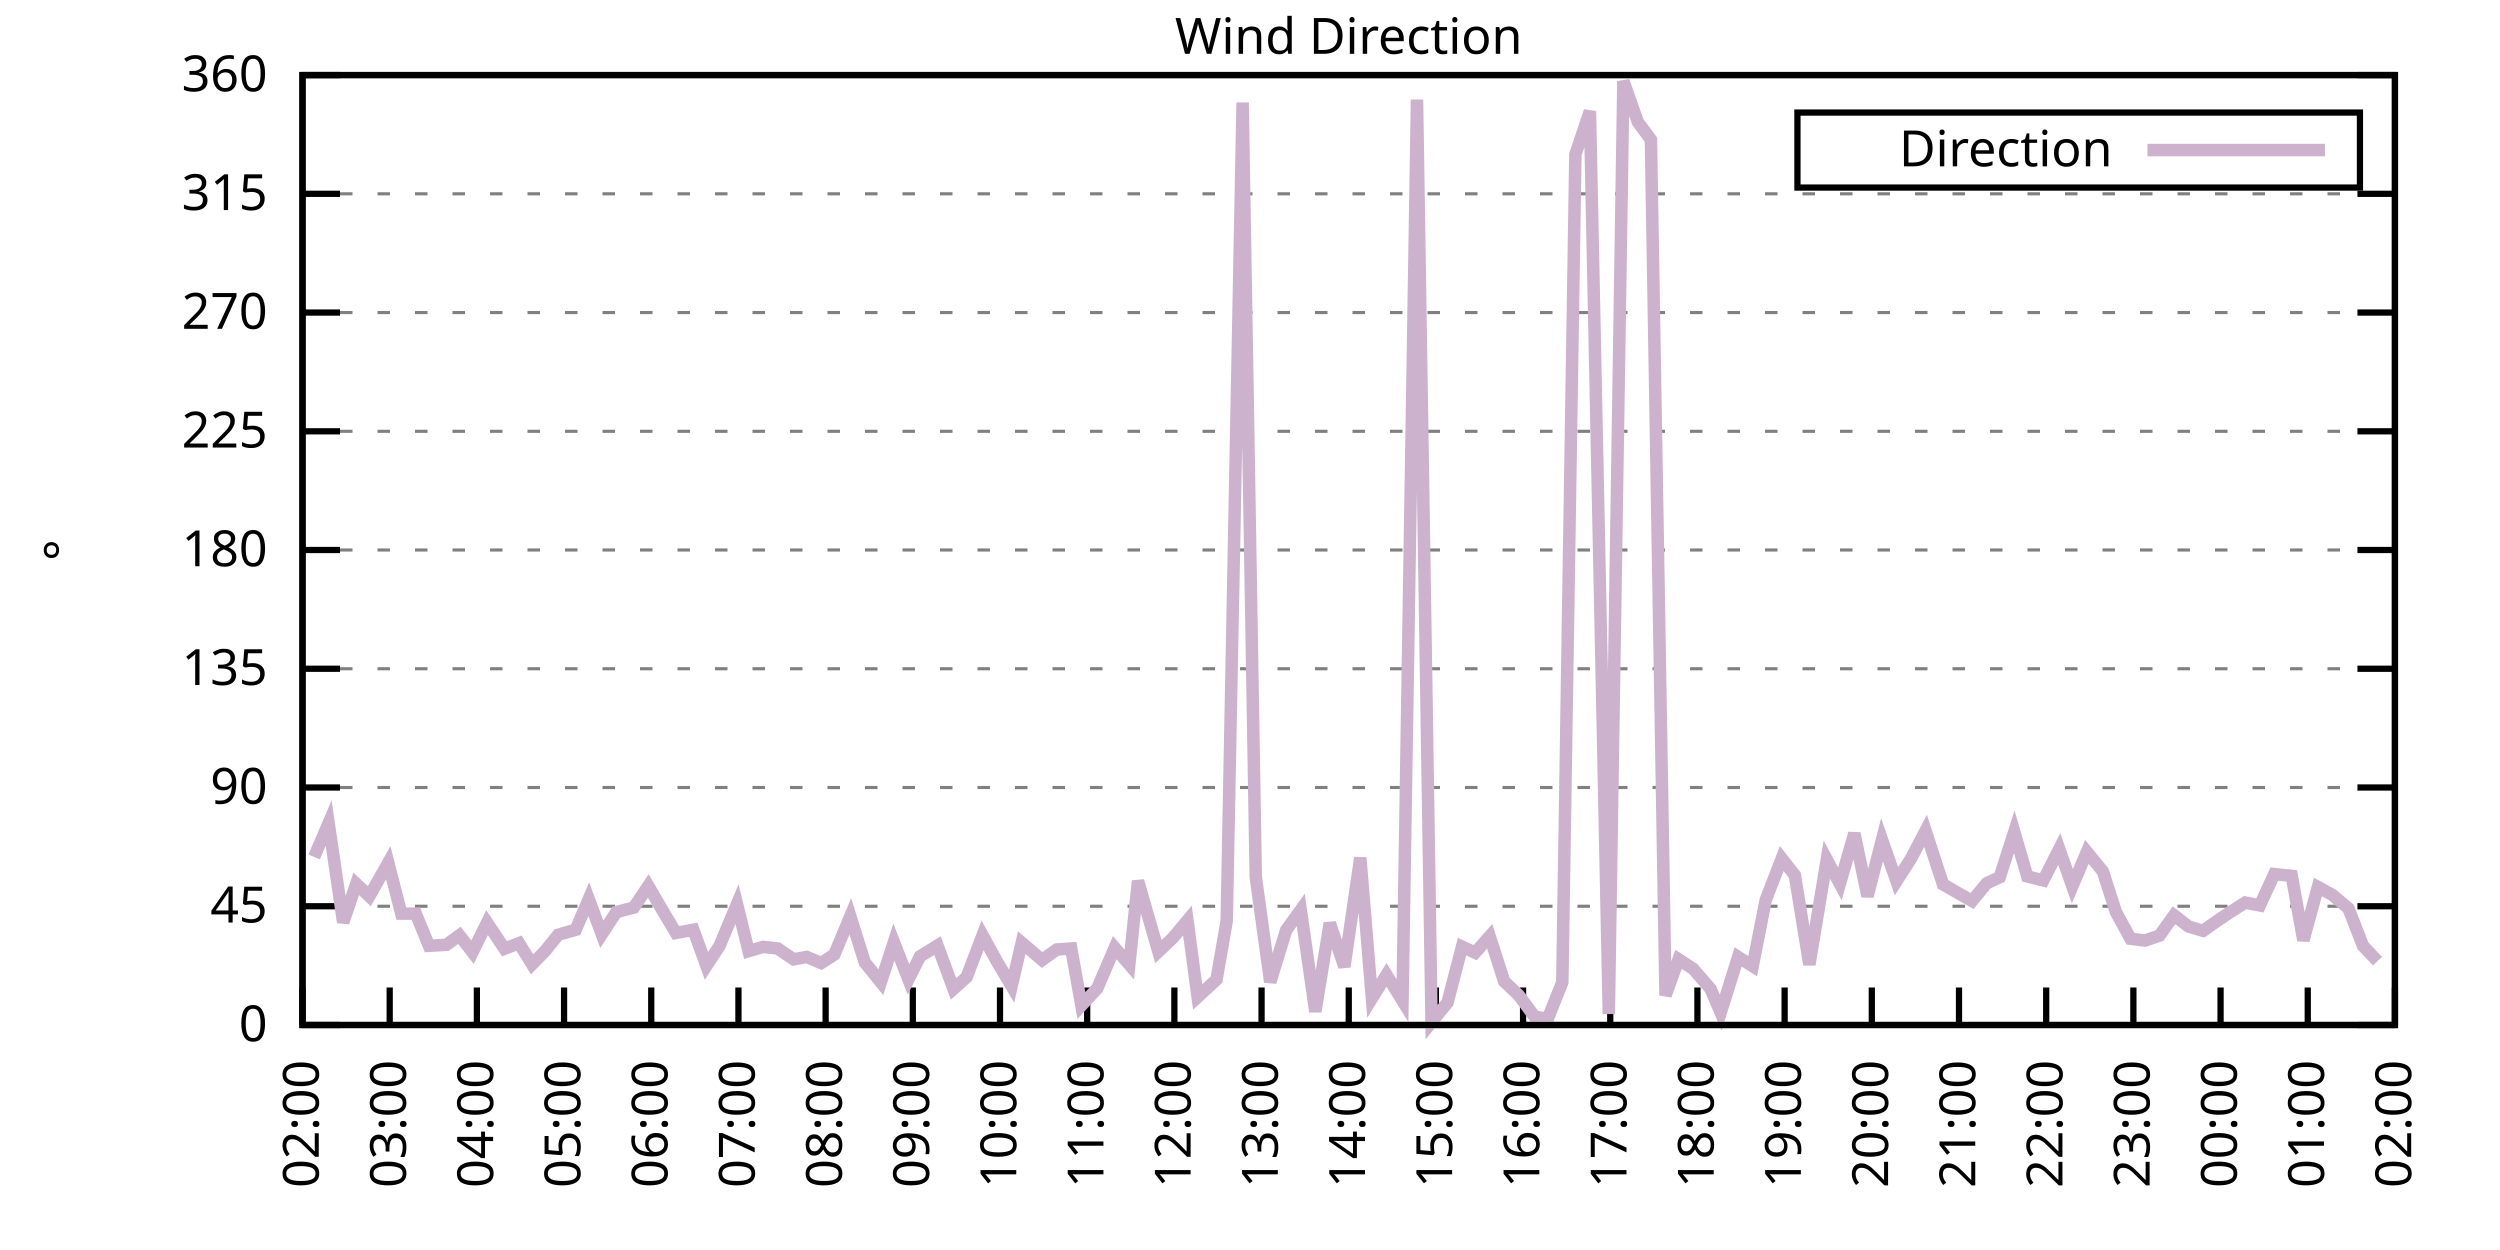
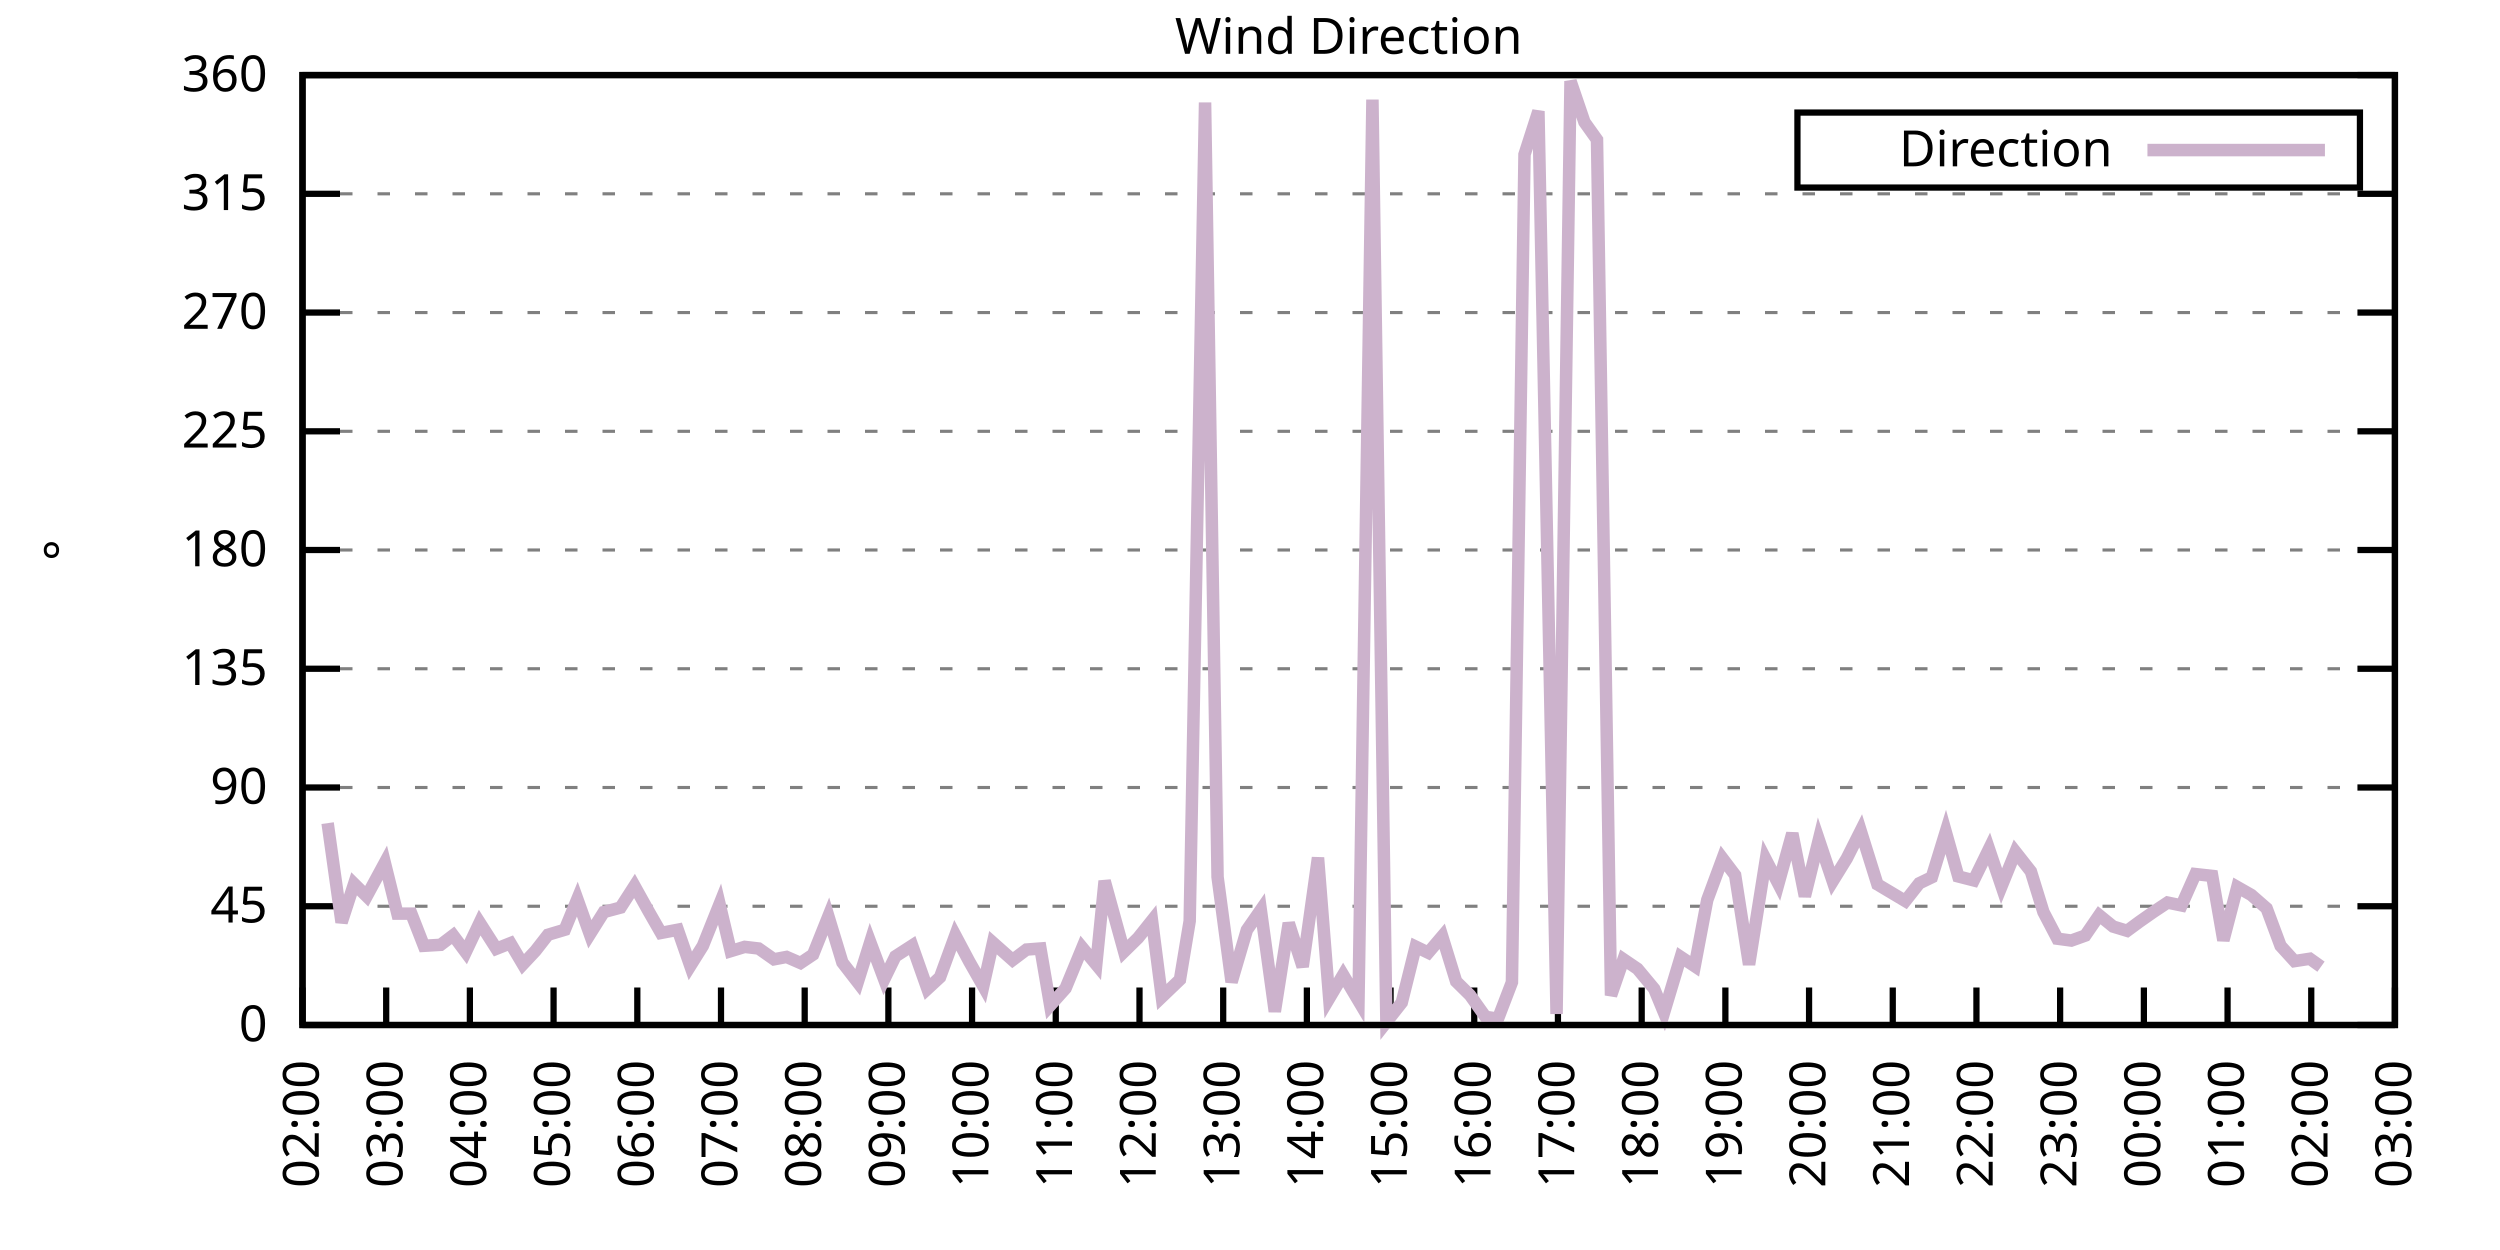
<svg xmlns="http://www.w3.org/2000/svg" xmlns:xlink="http://www.w3.org/1999/xlink" width="400" height="200" viewBox="0 0 400 200">
  <g id="gnuplot_canvas">
    <rect x="0" y="0" width="400" height="200" fill="none" />
    <defs>
      <circle id="gpDot" r="0.5" stroke-width="0.5" stroke="currentColor" />
      <path id="gpPt0" stroke-width="0.333" stroke="currentColor" d="M-1,0 h2 M0,-1 v2" />
      <path id="gpPt1" stroke-width="0.333" stroke="currentColor" d="M-1,-1 L1,1 M1,-1 L-1,1" />
      <path id="gpPt2" stroke-width="0.333" stroke="currentColor" d="M-1,0 L1,0 M0,-1 L0,1 M-1,-1 L1,1 M-1,1 L1,-1" />
      <rect id="gpPt3" stroke-width="0.333" stroke="currentColor" x="-1" y="-1" width="2" height="2" />
      <rect id="gpPt4" stroke-width="0.333" stroke="currentColor" fill="currentColor" x="-1" y="-1" width="2" height="2" />
      <circle id="gpPt5" stroke-width="0.333" stroke="currentColor" cx="0" cy="0" r="1" />
      <use xlink:href="#gpPt5" id="gpPt6" fill="currentColor" stroke="none" />
      <path id="gpPt7" stroke-width="0.333" stroke="currentColor" d="M0,-1.33 L-1.33,0.67 L1.33,0.67 z" />
      <use xlink:href="#gpPt7" id="gpPt8" fill="currentColor" stroke="none" />
      <use xlink:href="#gpPt7" id="gpPt9" stroke="currentColor" transform="rotate(180)" />
      <use xlink:href="#gpPt9" id="gpPt10" fill="currentColor" stroke="none" />
      <use xlink:href="#gpPt3" id="gpPt11" stroke="currentColor" transform="rotate(45)" />
      <use xlink:href="#gpPt11" id="gpPt12" fill="currentColor" stroke="none" />
      <path id="gpPt13" stroke-width="0.333" stroke="currentColor" d="M0,1.330 L1.265,0.411 L0.782,-1.067 L-0.782,-1.076 L-1.265,0.411 z" />
      <use xlink:href="#gpPt13" id="gpPt14" fill="currentColor" stroke="none" />
      <filter id="textbox" filterUnits="objectBoundingBox" x="0" y="0" height="1" width="1">
        <feFlood flood-color="white" flood-opacity="1" result="bgnd" />
        <feComposite in="SourceGraphic" in2="bgnd" operator="atop" />
      </filter>
      <filter id="greybox" filterUnits="objectBoundingBox" x="0" y="0" height="1" width="1">
        <feFlood flood-color="lightgrey" flood-opacity="1" result="grey" />
        <feComposite in="SourceGraphic" in2="grey" operator="atop" />
      </filter>
    </defs>
    <g fill="none" color="white" stroke="currentColor" stroke-width="1.00" stroke-linecap="butt" stroke-linejoin="miter">
</g>
    <g fill="none" color="black" stroke="currentColor" stroke-width="1.00" stroke-linecap="butt" stroke-linejoin="miter">
      <g stroke="none" shape-rendering="crispEdges">
        <polygon fill="rgb(255, 255, 255)" points="48.40,164.00 383.18,164.00 383.18,12.02 48.40,12.02 " />
      </g>
    </g>
    <g fill="none" color="black" stroke="currentColor" stroke-width="1.00" stroke-linecap="butt" stroke-linejoin="miter">
</g>
    <g fill="none" color="black" stroke="black" stroke-width="0.50" stroke-linecap="butt" stroke-linejoin="miter">
</g>
    <g fill="none" color="gray" stroke="currentColor" stroke-width="0.50" stroke-linecap="butt" stroke-linejoin="miter">
      <path stroke="gray" stroke-dasharray="2,4" class="gridline" d="M48.40,164.00 L383.19,164.00  " />
    </g>
    <g fill="none" color="gray" stroke="gray" stroke-width="1.00" stroke-linecap="butt" stroke-linejoin="miter">
</g>
    <g fill="none" color="black" stroke="currentColor" stroke-width="1.00" stroke-linecap="butt" stroke-linejoin="miter">
      <path stroke="black" d="M48.40,164.00 L54.40,164.00 M383.19,164.00 L377.19,164.00  " />
      <g transform="translate(42.80,166.60)" stroke="none" fill="black" font-family="Sans" font-size="8.00" text-anchor="end">
        <text>
          <tspan font-family="Sans"> 0</tspan>
        </text>
      </g>
    </g>
    <g fill="none" color="black" stroke="currentColor" stroke-width="1.00" stroke-linecap="butt" stroke-linejoin="miter">
</g>
    <g fill="none" color="black" stroke="black" stroke-width="0.50" stroke-linecap="butt" stroke-linejoin="miter">
</g>
    <g fill="none" color="gray" stroke="currentColor" stroke-width="0.50" stroke-linecap="butt" stroke-linejoin="miter">
      <path stroke="gray" stroke-dasharray="2,4" class="gridline" d="M48.40,145.00 L383.19,145.00  " />
    </g>
    <g fill="none" color="gray" stroke="gray" stroke-width="1.00" stroke-linecap="butt" stroke-linejoin="miter">
</g>
    <g fill="none" color="black" stroke="currentColor" stroke-width="1.00" stroke-linecap="butt" stroke-linejoin="miter">
      <path stroke="black" d="M48.40,145.00 L54.40,145.00 M383.19,145.00 L377.19,145.00  " />
      <g transform="translate(42.80,147.60)" stroke="none" fill="black" font-family="Sans" font-size="8.00" text-anchor="end">
        <text>
          <tspan font-family="Sans"> 45</tspan>
        </text>
      </g>
    </g>
    <g fill="none" color="black" stroke="currentColor" stroke-width="1.00" stroke-linecap="butt" stroke-linejoin="miter">
</g>
    <g fill="none" color="black" stroke="black" stroke-width="0.50" stroke-linecap="butt" stroke-linejoin="miter">
</g>
    <g fill="none" color="gray" stroke="currentColor" stroke-width="0.50" stroke-linecap="butt" stroke-linejoin="miter">
      <path stroke="gray" stroke-dasharray="2,4" class="gridline" d="M48.40,126.00 L383.19,126.00  " />
    </g>
    <g fill="none" color="gray" stroke="gray" stroke-width="1.00" stroke-linecap="butt" stroke-linejoin="miter">
</g>
    <g fill="none" color="black" stroke="currentColor" stroke-width="1.00" stroke-linecap="butt" stroke-linejoin="miter">
      <path stroke="black" d="M48.40,126.00 L54.40,126.00 M383.19,126.00 L377.19,126.00  " />
      <g transform="translate(42.80,128.60)" stroke="none" fill="black" font-family="Sans" font-size="8.00" text-anchor="end">
        <text>
          <tspan font-family="Sans"> 90</tspan>
        </text>
      </g>
    </g>
    <g fill="none" color="black" stroke="currentColor" stroke-width="1.00" stroke-linecap="butt" stroke-linejoin="miter">
</g>
    <g fill="none" color="black" stroke="black" stroke-width="0.50" stroke-linecap="butt" stroke-linejoin="miter">
</g>
    <g fill="none" color="gray" stroke="currentColor" stroke-width="0.50" stroke-linecap="butt" stroke-linejoin="miter">
      <path stroke="gray" stroke-dasharray="2,4" class="gridline" d="M48.40,107.00 L383.19,107.00  " />
    </g>
    <g fill="none" color="gray" stroke="gray" stroke-width="1.00" stroke-linecap="butt" stroke-linejoin="miter">
</g>
    <g fill="none" color="black" stroke="currentColor" stroke-width="1.00" stroke-linecap="butt" stroke-linejoin="miter">
      <path stroke="black" d="M48.40,107.00 L54.40,107.00 M383.19,107.00 L377.19,107.00  " />
      <g transform="translate(42.80,109.60)" stroke="none" fill="black" font-family="Sans" font-size="8.00" text-anchor="end">
        <text>
          <tspan font-family="Sans"> 135</tspan>
        </text>
      </g>
    </g>
    <g fill="none" color="black" stroke="currentColor" stroke-width="1.00" stroke-linecap="butt" stroke-linejoin="miter">
</g>
    <g fill="none" color="black" stroke="black" stroke-width="0.50" stroke-linecap="butt" stroke-linejoin="miter">
</g>
    <g fill="none" color="gray" stroke="currentColor" stroke-width="0.50" stroke-linecap="butt" stroke-linejoin="miter">
      <path stroke="gray" stroke-dasharray="2,4" class="gridline" d="M48.40,88.00 L383.19,88.00  " />
    </g>
    <g fill="none" color="gray" stroke="gray" stroke-width="1.00" stroke-linecap="butt" stroke-linejoin="miter">
</g>
    <g fill="none" color="black" stroke="currentColor" stroke-width="1.00" stroke-linecap="butt" stroke-linejoin="miter">
      <path stroke="black" d="M48.40,88.00 L54.40,88.00 M383.19,88.00 L377.19,88.00  " />
      <g transform="translate(42.80,90.60)" stroke="none" fill="black" font-family="Sans" font-size="8.00" text-anchor="end">
        <text>
          <tspan font-family="Sans"> 180</tspan>
        </text>
      </g>
    </g>
    <g fill="none" color="black" stroke="currentColor" stroke-width="1.00" stroke-linecap="butt" stroke-linejoin="miter">
</g>
    <g fill="none" color="black" stroke="black" stroke-width="0.50" stroke-linecap="butt" stroke-linejoin="miter">
</g>
    <g fill="none" color="gray" stroke="currentColor" stroke-width="0.50" stroke-linecap="butt" stroke-linejoin="miter">
      <path stroke="gray" stroke-dasharray="2,4" class="gridline" d="M48.40,69.01 L383.19,69.01  " />
    </g>
    <g fill="none" color="gray" stroke="gray" stroke-width="1.00" stroke-linecap="butt" stroke-linejoin="miter">
</g>
    <g fill="none" color="black" stroke="currentColor" stroke-width="1.00" stroke-linecap="butt" stroke-linejoin="miter">
      <path stroke="black" d="M48.40,69.01 L54.40,69.01 M383.19,69.01 L377.19,69.01  " />
      <g transform="translate(42.80,71.61)" stroke="none" fill="black" font-family="Sans" font-size="8.00" text-anchor="end">
        <text>
          <tspan font-family="Sans"> 225</tspan>
        </text>
      </g>
    </g>
    <g fill="none" color="black" stroke="currentColor" stroke-width="1.00" stroke-linecap="butt" stroke-linejoin="miter">
</g>
    <g fill="none" color="black" stroke="black" stroke-width="0.50" stroke-linecap="butt" stroke-linejoin="miter">
</g>
    <g fill="none" color="gray" stroke="currentColor" stroke-width="0.50" stroke-linecap="butt" stroke-linejoin="miter">
      <path stroke="gray" stroke-dasharray="2,4" class="gridline" d="M48.40,50.01 L383.19,50.01  " />
    </g>
    <g fill="none" color="gray" stroke="gray" stroke-width="1.00" stroke-linecap="butt" stroke-linejoin="miter">
</g>
    <g fill="none" color="black" stroke="currentColor" stroke-width="1.00" stroke-linecap="butt" stroke-linejoin="miter">
      <path stroke="black" d="M48.40,50.01 L54.40,50.01 M383.19,50.01 L377.19,50.01  " />
      <g transform="translate(42.80,52.61)" stroke="none" fill="black" font-family="Sans" font-size="8.00" text-anchor="end">
        <text>
          <tspan font-family="Sans"> 270</tspan>
        </text>
      </g>
    </g>
    <g fill="none" color="black" stroke="currentColor" stroke-width="1.00" stroke-linecap="butt" stroke-linejoin="miter">
</g>
    <g fill="none" color="black" stroke="black" stroke-width="0.50" stroke-linecap="butt" stroke-linejoin="miter">
</g>
    <g fill="none" color="gray" stroke="currentColor" stroke-width="0.50" stroke-linecap="butt" stroke-linejoin="miter">
      <path stroke="gray" stroke-dasharray="2,4" class="gridline" d="M48.40,31.01 L383.19,31.01  " />
    </g>
    <g fill="none" color="gray" stroke="gray" stroke-width="1.00" stroke-linecap="butt" stroke-linejoin="miter">
</g>
    <g fill="none" color="black" stroke="currentColor" stroke-width="1.00" stroke-linecap="butt" stroke-linejoin="miter">
      <path stroke="black" d="M48.40,31.01 L54.40,31.01 M383.19,31.01 L377.19,31.01  " />
      <g transform="translate(42.80,33.61)" stroke="none" fill="black" font-family="Sans" font-size="8.00" text-anchor="end">
        <text>
          <tspan font-family="Sans"> 315</tspan>
        </text>
      </g>
    </g>
    <g fill="none" color="black" stroke="currentColor" stroke-width="1.00" stroke-linecap="butt" stroke-linejoin="miter">
</g>
    <g fill="none" color="black" stroke="black" stroke-width="0.50" stroke-linecap="butt" stroke-linejoin="miter">
</g>
    <g fill="none" color="gray" stroke="currentColor" stroke-width="0.50" stroke-linecap="butt" stroke-linejoin="miter">
      <path stroke="gray" stroke-dasharray="2,4" class="gridline" d="M48.40,12.01 L383.19,12.01  " />
    </g>
    <g fill="none" color="gray" stroke="gray" stroke-width="1.00" stroke-linecap="butt" stroke-linejoin="miter">
</g>
    <g fill="none" color="black" stroke="currentColor" stroke-width="1.00" stroke-linecap="butt" stroke-linejoin="miter">
      <path stroke="black" d="M48.40,12.01 L54.40,12.01 M383.19,12.01 L377.19,12.01  " />
      <g transform="translate(42.80,14.61)" stroke="none" fill="black" font-family="Sans" font-size="8.00" text-anchor="end">
        <text>
          <tspan font-family="Sans"> 360</tspan>
        </text>
      </g>
    </g>
    <g fill="none" color="black" stroke="currentColor" stroke-width="1.00" stroke-linecap="butt" stroke-linejoin="miter">
      <path stroke="black" d="M48.40,164.00 L48.40,158.00  " />
      <g transform="translate(51.00,169.60) rotate(270.00)" stroke="none" fill="black" font-family="Sans" font-size="8.00" text-anchor="end">
        <text>
          <tspan font-family="Sans">02:00</tspan>
        </text>
      </g>
    </g>
    <g fill="none" color="black" stroke="currentColor" stroke-width="1.00" stroke-linecap="butt" stroke-linejoin="miter">
-       <path stroke="black" d="M62.35,164.00 L62.35,158.00  " />
-       <g transform="translate(64.95,169.60) rotate(270.00)" stroke="none" fill="black" font-family="Sans" font-size="8.00" text-anchor="end">
+       <path stroke="black" d="M61.79,164.00 L61.79,158.00  " />
+       <g transform="translate(64.39,169.60) rotate(270.00)" stroke="none" fill="black" font-family="Sans" font-size="8.00" text-anchor="end">
        <text>
          <tspan font-family="Sans">03:00</tspan>
        </text>
      </g>
    </g>
    <g fill="none" color="black" stroke="currentColor" stroke-width="1.00" stroke-linecap="butt" stroke-linejoin="miter">
-       <path stroke="black" d="M76.30,164.00 L76.30,158.00  " />
-       <g transform="translate(78.90,169.60) rotate(270.00)" stroke="none" fill="black" font-family="Sans" font-size="8.00" text-anchor="end">
+       <path stroke="black" d="M75.18,164.00 L75.18,158.00  " />
+       <g transform="translate(77.78,169.60) rotate(270.00)" stroke="none" fill="black" font-family="Sans" font-size="8.00" text-anchor="end">
        <text>
          <tspan font-family="Sans">04:00</tspan>
        </text>
      </g>
    </g>
    <g fill="none" color="black" stroke="currentColor" stroke-width="1.00" stroke-linecap="butt" stroke-linejoin="miter">
-       <path stroke="black" d="M90.25,164.00 L90.25,158.00  " />
-       <g transform="translate(92.85,169.60) rotate(270.00)" stroke="none" fill="black" font-family="Sans" font-size="8.00" text-anchor="end">
+       <path stroke="black" d="M88.57,164.00 L88.57,158.00  " />
+       <g transform="translate(91.17,169.60) rotate(270.00)" stroke="none" fill="black" font-family="Sans" font-size="8.00" text-anchor="end">
        <text>
          <tspan font-family="Sans">05:00</tspan>
        </text>
      </g>
    </g>
    <g fill="none" color="black" stroke="currentColor" stroke-width="1.00" stroke-linecap="butt" stroke-linejoin="miter">
-       <path stroke="black" d="M104.20,164.00 L104.20,158.00  " />
-       <g transform="translate(106.80,169.60) rotate(270.00)" stroke="none" fill="black" font-family="Sans" font-size="8.00" text-anchor="end">
+       <path stroke="black" d="M101.97,164.00 L101.97,158.00  " />
+       <g transform="translate(104.57,169.60) rotate(270.00)" stroke="none" fill="black" font-family="Sans" font-size="8.00" text-anchor="end">
        <text>
          <tspan font-family="Sans">06:00</tspan>
        </text>
      </g>
    </g>
    <g fill="none" color="black" stroke="currentColor" stroke-width="1.00" stroke-linecap="butt" stroke-linejoin="miter">
-       <path stroke="black" d="M118.15,164.00 L118.15,158.00  " />
-       <g transform="translate(120.75,169.60) rotate(270.00)" stroke="none" fill="black" font-family="Sans" font-size="8.00" text-anchor="end">
+       <path stroke="black" d="M115.36,164.00 L115.36,158.00  " />
+       <g transform="translate(117.96,169.60) rotate(270.00)" stroke="none" fill="black" font-family="Sans" font-size="8.00" text-anchor="end">
        <text>
          <tspan font-family="Sans">07:00</tspan>
        </text>
      </g>
    </g>
    <g fill="none" color="black" stroke="currentColor" stroke-width="1.00" stroke-linecap="butt" stroke-linejoin="miter">
-       <path stroke="black" d="M132.10,164.00 L132.10,158.00  " />
-       <g transform="translate(134.70,169.60) rotate(270.00)" stroke="none" fill="black" font-family="Sans" font-size="8.00" text-anchor="end">
+       <path stroke="black" d="M128.75,164.00 L128.75,158.00  " />
+       <g transform="translate(131.35,169.60) rotate(270.00)" stroke="none" fill="black" font-family="Sans" font-size="8.00" text-anchor="end">
        <text>
          <tspan font-family="Sans">08:00</tspan>
        </text>
      </g>
    </g>
    <g fill="none" color="black" stroke="currentColor" stroke-width="1.00" stroke-linecap="butt" stroke-linejoin="miter">
-       <path stroke="black" d="M146.05,164.00 L146.05,158.00  " />
-       <g transform="translate(148.65,169.60) rotate(270.00)" stroke="none" fill="black" font-family="Sans" font-size="8.00" text-anchor="end">
+       <path stroke="black" d="M142.14,164.00 L142.14,158.00  " />
+       <g transform="translate(144.74,169.60) rotate(270.00)" stroke="none" fill="black" font-family="Sans" font-size="8.00" text-anchor="end">
        <text>
          <tspan font-family="Sans">09:00</tspan>
        </text>
      </g>
    </g>
    <g fill="none" color="black" stroke="currentColor" stroke-width="1.00" stroke-linecap="butt" stroke-linejoin="miter">
-       <path stroke="black" d="M160.00,164.00 L160.00,158.00  " />
-       <g transform="translate(162.60,169.60) rotate(270.00)" stroke="none" fill="black" font-family="Sans" font-size="8.00" text-anchor="end">
+       <path stroke="black" d="M155.53,164.00 L155.53,158.00  " />
+       <g transform="translate(158.13,169.60) rotate(270.00)" stroke="none" fill="black" font-family="Sans" font-size="8.00" text-anchor="end">
        <text>
          <tspan font-family="Sans">10:00</tspan>
        </text>
      </g>
    </g>
    <g fill="none" color="black" stroke="currentColor" stroke-width="1.00" stroke-linecap="butt" stroke-linejoin="miter">
-       <path stroke="black" d="M173.95,164.00 L173.95,158.00  " />
-       <g transform="translate(176.55,169.60) rotate(270.00)" stroke="none" fill="black" font-family="Sans" font-size="8.00" text-anchor="end">
+       <path stroke="black" d="M168.92,164.00 L168.92,158.00  " />
+       <g transform="translate(171.52,169.60) rotate(270.00)" stroke="none" fill="black" font-family="Sans" font-size="8.00" text-anchor="end">
        <text>
          <tspan font-family="Sans">11:00</tspan>
        </text>
      </g>
    </g>
    <g fill="none" color="black" stroke="currentColor" stroke-width="1.00" stroke-linecap="butt" stroke-linejoin="miter">
-       <path stroke="black" d="M187.90,164.00 L187.90,158.00  " />
-       <g transform="translate(190.50,169.60) rotate(270.00)" stroke="none" fill="black" font-family="Sans" font-size="8.00" text-anchor="end">
+       <path stroke="black" d="M182.32,164.00 L182.32,158.00  " />
+       <g transform="translate(184.92,169.60) rotate(270.00)" stroke="none" fill="black" font-family="Sans" font-size="8.00" text-anchor="end">
        <text>
          <tspan font-family="Sans">12:00</tspan>
        </text>
      </g>
    </g>
    <g fill="none" color="black" stroke="currentColor" stroke-width="1.00" stroke-linecap="butt" stroke-linejoin="miter">
-       <path stroke="black" d="M201.85,164.00 L201.85,158.00  " />
-       <g transform="translate(204.45,169.60) rotate(270.00)" stroke="none" fill="black" font-family="Sans" font-size="8.00" text-anchor="end">
+       <path stroke="black" d="M195.71,164.00 L195.71,158.00  " />
+       <g transform="translate(198.31,169.60) rotate(270.00)" stroke="none" fill="black" font-family="Sans" font-size="8.00" text-anchor="end">
        <text>
          <tspan font-family="Sans">13:00</tspan>
        </text>
      </g>
    </g>
    <g fill="none" color="black" stroke="currentColor" stroke-width="1.00" stroke-linecap="butt" stroke-linejoin="miter">
-       <path stroke="black" d="M215.80,164.00 L215.80,158.00  " />
-       <g transform="translate(218.40,169.60) rotate(270.00)" stroke="none" fill="black" font-family="Sans" font-size="8.00" text-anchor="end">
+       <path stroke="black" d="M209.10,164.00 L209.10,158.00  " />
+       <g transform="translate(211.70,169.60) rotate(270.00)" stroke="none" fill="black" font-family="Sans" font-size="8.00" text-anchor="end">
        <text>
          <tspan font-family="Sans">14:00</tspan>
        </text>
      </g>
    </g>
    <g fill="none" color="black" stroke="currentColor" stroke-width="1.00" stroke-linecap="butt" stroke-linejoin="miter">
-       <path stroke="black" d="M229.74,164.00 L229.74,158.00  " />
-       <g transform="translate(232.34,169.60) rotate(270.00)" stroke="none" fill="black" font-family="Sans" font-size="8.00" text-anchor="end">
+       <path stroke="black" d="M222.49,164.00 L222.49,158.00  " />
+       <g transform="translate(225.09,169.60) rotate(270.00)" stroke="none" fill="black" font-family="Sans" font-size="8.00" text-anchor="end">
        <text>
          <tspan font-family="Sans">15:00</tspan>
        </text>
      </g>
    </g>
    <g fill="none" color="black" stroke="currentColor" stroke-width="1.00" stroke-linecap="butt" stroke-linejoin="miter">
-       <path stroke="black" d="M243.69,164.00 L243.69,158.00  " />
-       <g transform="translate(246.29,169.60) rotate(270.00)" stroke="none" fill="black" font-family="Sans" font-size="8.00" text-anchor="end">
+       <path stroke="black" d="M235.88,164.00 L235.88,158.00  " />
+       <g transform="translate(238.48,169.60) rotate(270.00)" stroke="none" fill="black" font-family="Sans" font-size="8.00" text-anchor="end">
        <text>
          <tspan font-family="Sans">16:00</tspan>
        </text>
      </g>
    </g>
    <g fill="none" color="black" stroke="currentColor" stroke-width="1.00" stroke-linecap="butt" stroke-linejoin="miter">
-       <path stroke="black" d="M257.64,164.00 L257.64,158.00  " />
-       <g transform="translate(260.24,169.60) rotate(270.00)" stroke="none" fill="black" font-family="Sans" font-size="8.00" text-anchor="end">
+       <path stroke="black" d="M249.27,164.00 L249.27,158.00  " />
+       <g transform="translate(251.87,169.60) rotate(270.00)" stroke="none" fill="black" font-family="Sans" font-size="8.00" text-anchor="end">
        <text>
          <tspan font-family="Sans">17:00</tspan>
        </text>
      </g>
    </g>
    <g fill="none" color="black" stroke="currentColor" stroke-width="1.00" stroke-linecap="butt" stroke-linejoin="miter">
-       <path stroke="black" d="M271.59,164.00 L271.59,158.00  " />
-       <g transform="translate(274.19,169.60) rotate(270.00)" stroke="none" fill="black" font-family="Sans" font-size="8.00" text-anchor="end">
+       <path stroke="black" d="M262.67,164.00 L262.67,158.00  " />
+       <g transform="translate(265.27,169.60) rotate(270.00)" stroke="none" fill="black" font-family="Sans" font-size="8.00" text-anchor="end">
        <text>
          <tspan font-family="Sans">18:00</tspan>
        </text>
      </g>
    </g>
    <g fill="none" color="black" stroke="currentColor" stroke-width="1.00" stroke-linecap="butt" stroke-linejoin="miter">
-       <path stroke="black" d="M285.54,164.00 L285.54,158.00  " />
-       <g transform="translate(288.14,169.60) rotate(270.00)" stroke="none" fill="black" font-family="Sans" font-size="8.00" text-anchor="end">
+       <path stroke="black" d="M276.06,164.00 L276.06,158.00  " />
+       <g transform="translate(278.66,169.60) rotate(270.00)" stroke="none" fill="black" font-family="Sans" font-size="8.00" text-anchor="end">
        <text>
          <tspan font-family="Sans">19:00</tspan>
        </text>
      </g>
    </g>
    <g fill="none" color="black" stroke="currentColor" stroke-width="1.00" stroke-linecap="butt" stroke-linejoin="miter">
-       <path stroke="black" d="M299.49,164.00 L299.49,158.00  " />
-       <g transform="translate(302.09,169.60) rotate(270.00)" stroke="none" fill="black" font-family="Sans" font-size="8.00" text-anchor="end">
+       <path stroke="black" d="M289.45,164.00 L289.45,158.00  " />
+       <g transform="translate(292.05,169.60) rotate(270.00)" stroke="none" fill="black" font-family="Sans" font-size="8.00" text-anchor="end">
        <text>
          <tspan font-family="Sans">20:00</tspan>
        </text>
      </g>
    </g>
    <g fill="none" color="black" stroke="currentColor" stroke-width="1.00" stroke-linecap="butt" stroke-linejoin="miter">
-       <path stroke="black" d="M313.44,164.00 L313.44,158.00  " />
-       <g transform="translate(316.04,169.60) rotate(270.00)" stroke="none" fill="black" font-family="Sans" font-size="8.00" text-anchor="end">
+       <path stroke="black" d="M302.84,164.00 L302.84,158.00  " />
+       <g transform="translate(305.44,169.60) rotate(270.00)" stroke="none" fill="black" font-family="Sans" font-size="8.00" text-anchor="end">
        <text>
          <tspan font-family="Sans">21:00</tspan>
        </text>
      </g>
    </g>
    <g fill="none" color="black" stroke="currentColor" stroke-width="1.00" stroke-linecap="butt" stroke-linejoin="miter">
-       <path stroke="black" d="M327.39,164.00 L327.39,158.00  " />
-       <g transform="translate(329.99,169.60) rotate(270.00)" stroke="none" fill="black" font-family="Sans" font-size="8.00" text-anchor="end">
+       <path stroke="black" d="M316.23,164.00 L316.23,158.00  " />
+       <g transform="translate(318.83,169.60) rotate(270.00)" stroke="none" fill="black" font-family="Sans" font-size="8.00" text-anchor="end">
        <text>
          <tspan font-family="Sans">22:00</tspan>
        </text>
      </g>
    </g>
    <g fill="none" color="black" stroke="currentColor" stroke-width="1.00" stroke-linecap="butt" stroke-linejoin="miter">
-       <path stroke="black" d="M341.34,164.00 L341.34,158.00  " />
-       <g transform="translate(343.94,169.60) rotate(270.00)" stroke="none" fill="black" font-family="Sans" font-size="8.00" text-anchor="end">
+       <path stroke="black" d="M329.62,164.00 L329.62,158.00  " />
+       <g transform="translate(332.22,169.60) rotate(270.00)" stroke="none" fill="black" font-family="Sans" font-size="8.00" text-anchor="end">
        <text>
          <tspan font-family="Sans">23:00</tspan>
        </text>
      </g>
    </g>
    <g fill="none" color="black" stroke="currentColor" stroke-width="1.00" stroke-linecap="butt" stroke-linejoin="miter">
-       <path stroke="black" d="M355.29,164.00 L355.29,158.00  " />
-       <g transform="translate(357.89,169.60) rotate(270.00)" stroke="none" fill="black" font-family="Sans" font-size="8.00" text-anchor="end">
+       <path stroke="black" d="M343.02,164.00 L343.02,158.00  " />
+       <g transform="translate(345.62,169.60) rotate(270.00)" stroke="none" fill="black" font-family="Sans" font-size="8.00" text-anchor="end">
        <text>
          <tspan font-family="Sans">00:00</tspan>
        </text>
      </g>
    </g>
    <g fill="none" color="black" stroke="currentColor" stroke-width="1.00" stroke-linecap="butt" stroke-linejoin="miter">
-       <path stroke="black" d="M369.24,164.00 L369.24,158.00  " />
-       <g transform="translate(371.84,169.60) rotate(270.00)" stroke="none" fill="black" font-family="Sans" font-size="8.00" text-anchor="end">
+       <path stroke="black" d="M356.41,164.00 L356.41,158.00  " />
+       <g transform="translate(359.01,169.60) rotate(270.00)" stroke="none" fill="black" font-family="Sans" font-size="8.00" text-anchor="end">
        <text>
          <tspan font-family="Sans">01:00</tspan>
+         </text>
+       </g>
+     </g>
+     <g fill="none" color="black" stroke="currentColor" stroke-width="1.00" stroke-linecap="butt" stroke-linejoin="miter">
+       <path stroke="black" d="M369.80,164.00 L369.80,158.00  " />
+       <g transform="translate(372.40,169.60) rotate(270.00)" stroke="none" fill="black" font-family="Sans" font-size="8.00" text-anchor="end">
+         <text>
+           <tspan font-family="Sans">02:00</tspan>
        </text>
      </g>
    </g>
    <g fill="none" color="black" stroke="currentColor" stroke-width="1.00" stroke-linecap="butt" stroke-linejoin="miter">
      <path stroke="black" d="M383.19,164.00 L383.19,158.00  " />
      <g transform="translate(385.79,169.60) rotate(270.00)" stroke="none" fill="black" font-family="Sans" font-size="8.00" text-anchor="end">
        <text>
-           <tspan font-family="Sans">02:00</tspan>
+           <tspan font-family="Sans">03:00</tspan>
        </text>
      </g>
    </g>
    <g fill="none" color="black" stroke="currentColor" stroke-width="1.00" stroke-linecap="butt" stroke-linejoin="miter">
</g>
    <g fill="none" color="black" stroke="currentColor" stroke-width="1.00" stroke-linecap="butt" stroke-linejoin="miter">
      <path stroke="black" d="M48.40,12.01 L48.40,164.00 L383.19,164.00 L383.19,12.01 L48.40,12.01 Z  " />
    </g>
    <g fill="none" color="black" stroke="currentColor" stroke-width="1.00" stroke-linecap="butt" stroke-linejoin="miter">
</g>
    <g fill="none" color="black" stroke="currentColor" stroke-width="1.00" stroke-linecap="butt" stroke-linejoin="miter">
      <path stroke="black" d="M287.59,30.01 L287.59,18.01 L377.59,18.01 L377.59,30.01 L287.59,30.01 Z  " />
    </g>
    <g id="Wind_direction_plot_1">
      <g fill="none" color="white" stroke="black" stroke-width="2.00" stroke-linecap="butt" stroke-linejoin="miter">
</g>
      <g fill="none" color="black" stroke="currentColor" stroke-width="2.00" stroke-linecap="butt" stroke-linejoin="miter">
        <g transform="translate(337.99,26.61)" stroke="none" fill="black" font-family="Sans" font-size="8.00" text-anchor="end">
          <text>
            <tspan font-family="Sans">Direction</tspan>
          </text>
        </g>
      </g>
      <g fill="none" color="black" stroke="currentColor" stroke-width="2.00" stroke-linecap="butt" stroke-linejoin="miter">
-         <path stroke="rgb(204, 178, 204)" d="M343.59,24.01 L371.99,24.01 M50.26,137.11 L52.58,131.70 L54.91,147.58 L57.00,141.41 L59.09,143.40 L62.12,138.04   L64.21,146.18 L66.53,146.18 L68.63,151.33 L71.42,151.17 L73.51,149.65 L75.60,152.35 L77.93,147.62 L80.72,151.80   L83.04,150.91 L85.13,154.29 L87.23,152.14 L89.32,149.56 L92.11,148.76 L94.20,143.86 L96.29,149.48 L98.62,145.93   L101.41,145.21 L103.73,141.75 L106.06,145.76 L108.15,149.27 L110.94,148.76 L113.03,154.54 L115.13,151.33 L117.92,144.66   L119.78,152.18 L122.10,151.50 L124.43,151.76 L126.98,153.49 L129.08,153.11 L131.40,154.08 L133.49,152.73 L136.05,146.61   L138.37,153.99 L140.93,157.16 L143.02,150.74 L145.35,156.70 L147.21,153.02 L150.00,151.29 L152.56,158.22 L154.65,156.36   L157.21,149.65 L159.53,153.87 L161.86,157.79 L163.48,150.83 L166.74,153.61 L169.06,151.93 L171.39,151.76 L173.02,160.88   L175.57,158.13 L178.36,151.63 L180.69,154.33 L182.08,140.95 L185.34,152.26 L187.66,150.07 L189.99,147.28 L191.62,159.52   L194.64,156.74 L196.27,147.37 L198.82,16.40 L200.92,140.31 L203.24,157.12 L205.80,148.80 L208.12,145.59 L210.45,161.85   L212.77,147.70 L215.10,154.67 L217.65,137.23 L219.51,159.74 L221.84,155.98 L224.40,160.12 L226.72,15.94 L229.05,163.54   L231.60,160.41 L233.93,151.46 L236.02,152.43 L238.35,149.81 L240.67,157.03 L243.00,159.23 L245.55,162.69 L247.65,162.99   L249.97,157.16 L252.06,24.72 L254.39,17.79 L257.41,162.23 L259.74,12.98 L262.06,19.53 L264.15,22.35 L266.48,159.27   L268.57,153.49 L270.90,155.01 L273.69,158.22 L275.31,162.02 L278.10,153.11 L280.43,154.59 L282.52,143.99 L285.08,137.36   L287.17,140.02 L289.50,154.33 L292.29,137.53 L294.38,141.41 L296.70,133.35 L298.80,143.40 L301.12,134.36 L303.44,140.99   L305.77,137.36 L308.09,132.93 L310.88,141.50 L315.53,144.16 L317.86,141.33 L319.95,140.36 L322.28,133.10 L324.37,140.23   L326.93,140.86 L329.48,135.84 L331.58,141.79 L333.90,136.30 L336.46,139.43 L338.55,145.93 L340.88,150.19 L343.20,150.49   L345.53,149.69 L347.85,146.44 L350.18,148.25 L352.50,148.93 L354.59,147.45 L356.92,145.89 L359.24,144.41 L361.57,144.87   L363.89,139.85 L366.68,140.15 L368.54,150.45 L370.87,141.92 L373.19,143.19 L375.75,145.34 L378.08,151.33 L380.40,153.78    " />
+         <path stroke="rgb(204, 178, 204)" d="M343.59,24.01 L371.99,24.01 M52.42,131.70 L54.65,147.58 L56.66,141.41 L58.67,143.40 L61.57,138.04 L63.58,146.18   L65.81,146.18 L67.82,151.33 L70.50,151.17 L72.50,149.65 L74.51,152.35 L76.75,147.62 L79.42,151.80 L81.66,150.91   L83.66,154.29 L85.67,152.14 L87.68,149.56 L90.36,148.76 L92.37,143.86 L94.38,149.48 L96.61,145.93 L99.29,145.21   L101.52,141.75 L103.75,145.76 L105.76,149.27 L108.44,148.76 L110.45,154.54 L112.46,151.33 L115.13,144.66 L116.92,152.18   L119.15,151.50 L121.38,151.76 L123.84,153.49 L125.85,153.11 L128.08,154.08 L130.09,152.73 L132.54,146.61 L134.78,153.99   L137.23,157.16 L139.24,150.74 L141.47,156.70 L143.26,153.02 L145.94,151.29 L148.39,158.22 L150.40,156.36 L152.85,149.65   L155.09,153.87 L157.32,157.79 L158.88,150.83 L162.01,153.61 L164.24,151.93 L166.47,151.76 L168.03,160.88 L170.49,158.13   L173.17,151.63 L175.40,154.33 L176.74,140.95 L179.86,152.26 L182.09,150.07 L184.32,147.28 L185.89,159.52 L188.79,156.74   L190.35,147.37 L192.81,16.40 L194.81,140.31 L197.05,157.12 L199.50,148.80 L201.73,145.59 L203.97,161.85 L206.20,147.70   L208.43,154.67 L210.88,137.23 L212.67,159.74 L214.90,155.98 L217.36,160.12 L219.59,15.94 L221.82,163.54 L224.28,160.41   L226.51,151.46 L228.52,152.43 L230.75,149.81 L232.98,157.03 L235.21,159.23 L237.67,162.69 L239.68,162.99 L241.91,157.16   L243.92,24.72 L246.15,17.79 L249.05,162.23 L251.28,12.98 L253.51,19.53 L255.52,22.35 L257.76,159.27 L259.76,153.49   L262.00,155.01 L264.67,158.22 L266.24,162.02 L268.92,153.11 L271.15,154.59 L273.16,143.99 L275.61,137.36 L277.62,140.02   L279.85,154.33 L282.53,137.53 L284.54,141.41 L286.77,133.35 L288.78,143.40 L291.01,134.36 L293.24,140.99 L295.48,137.36   L297.71,132.93 L300.39,141.50 L304.85,144.16 L307.08,141.33 L309.09,140.36 L311.32,133.10 L313.33,140.23 L315.79,140.86   L318.24,135.84 L320.25,141.79 L322.48,136.30 L324.94,139.43 L326.95,145.93 L329.18,150.19 L331.41,150.49 L333.64,149.69   L335.87,146.44 L338.10,148.25 L340.34,148.93 L342.35,147.45 L344.58,145.89 L346.81,144.41 L349.04,144.87 L351.27,139.85   L353.95,140.15 L355.74,150.45 L357.97,141.92 L360.20,143.19 L362.66,145.34 L364.89,151.33 L367.12,153.78 L369.58,153.40   L371.36,154.67  " />
      </g>
    </g>
    <g fill="none" color="black" stroke="currentColor" stroke-width="2.00" stroke-linecap="butt" stroke-linejoin="miter">
</g>
    <g fill="none" color="black" stroke="black" stroke-width="1.00" stroke-linecap="butt" stroke-linejoin="miter">
</g>
    <g fill="none" color="black" stroke="currentColor" stroke-width="1.00" stroke-linecap="butt" stroke-linejoin="miter">
      <path stroke="black" d="M48.40,12.01 L48.40,164.00 L383.19,164.00 L383.19,12.01 L48.40,12.01 Z  " />
      <g transform="translate(12.80,88.01) rotate(270.00)" stroke="none" fill="black" font-family="Sans" font-size="8.00" text-anchor="middle">
        <text>
          <tspan font-family="Sans">°</tspan>
        </text>
      </g>
    </g>
    <g fill="none" color="black" stroke="currentColor" stroke-width="1.00" stroke-linecap="butt" stroke-linejoin="miter">
</g>
    <g fill="none" color="black" stroke="currentColor" stroke-width="1.00" stroke-linecap="butt" stroke-linejoin="miter">
      <g transform="translate(215.79,8.61)" stroke="none" fill="black" font-family="Sans" font-size="8.00" text-anchor="middle">
        <text>
          <tspan font-family="Sans">Wind Direction</tspan>
        </text>
      </g>
    </g>
    <g fill="none" color="black" stroke="currentColor" stroke-width="1.00" stroke-linecap="butt" stroke-linejoin="miter">
</g>
  </g>
</svg>
